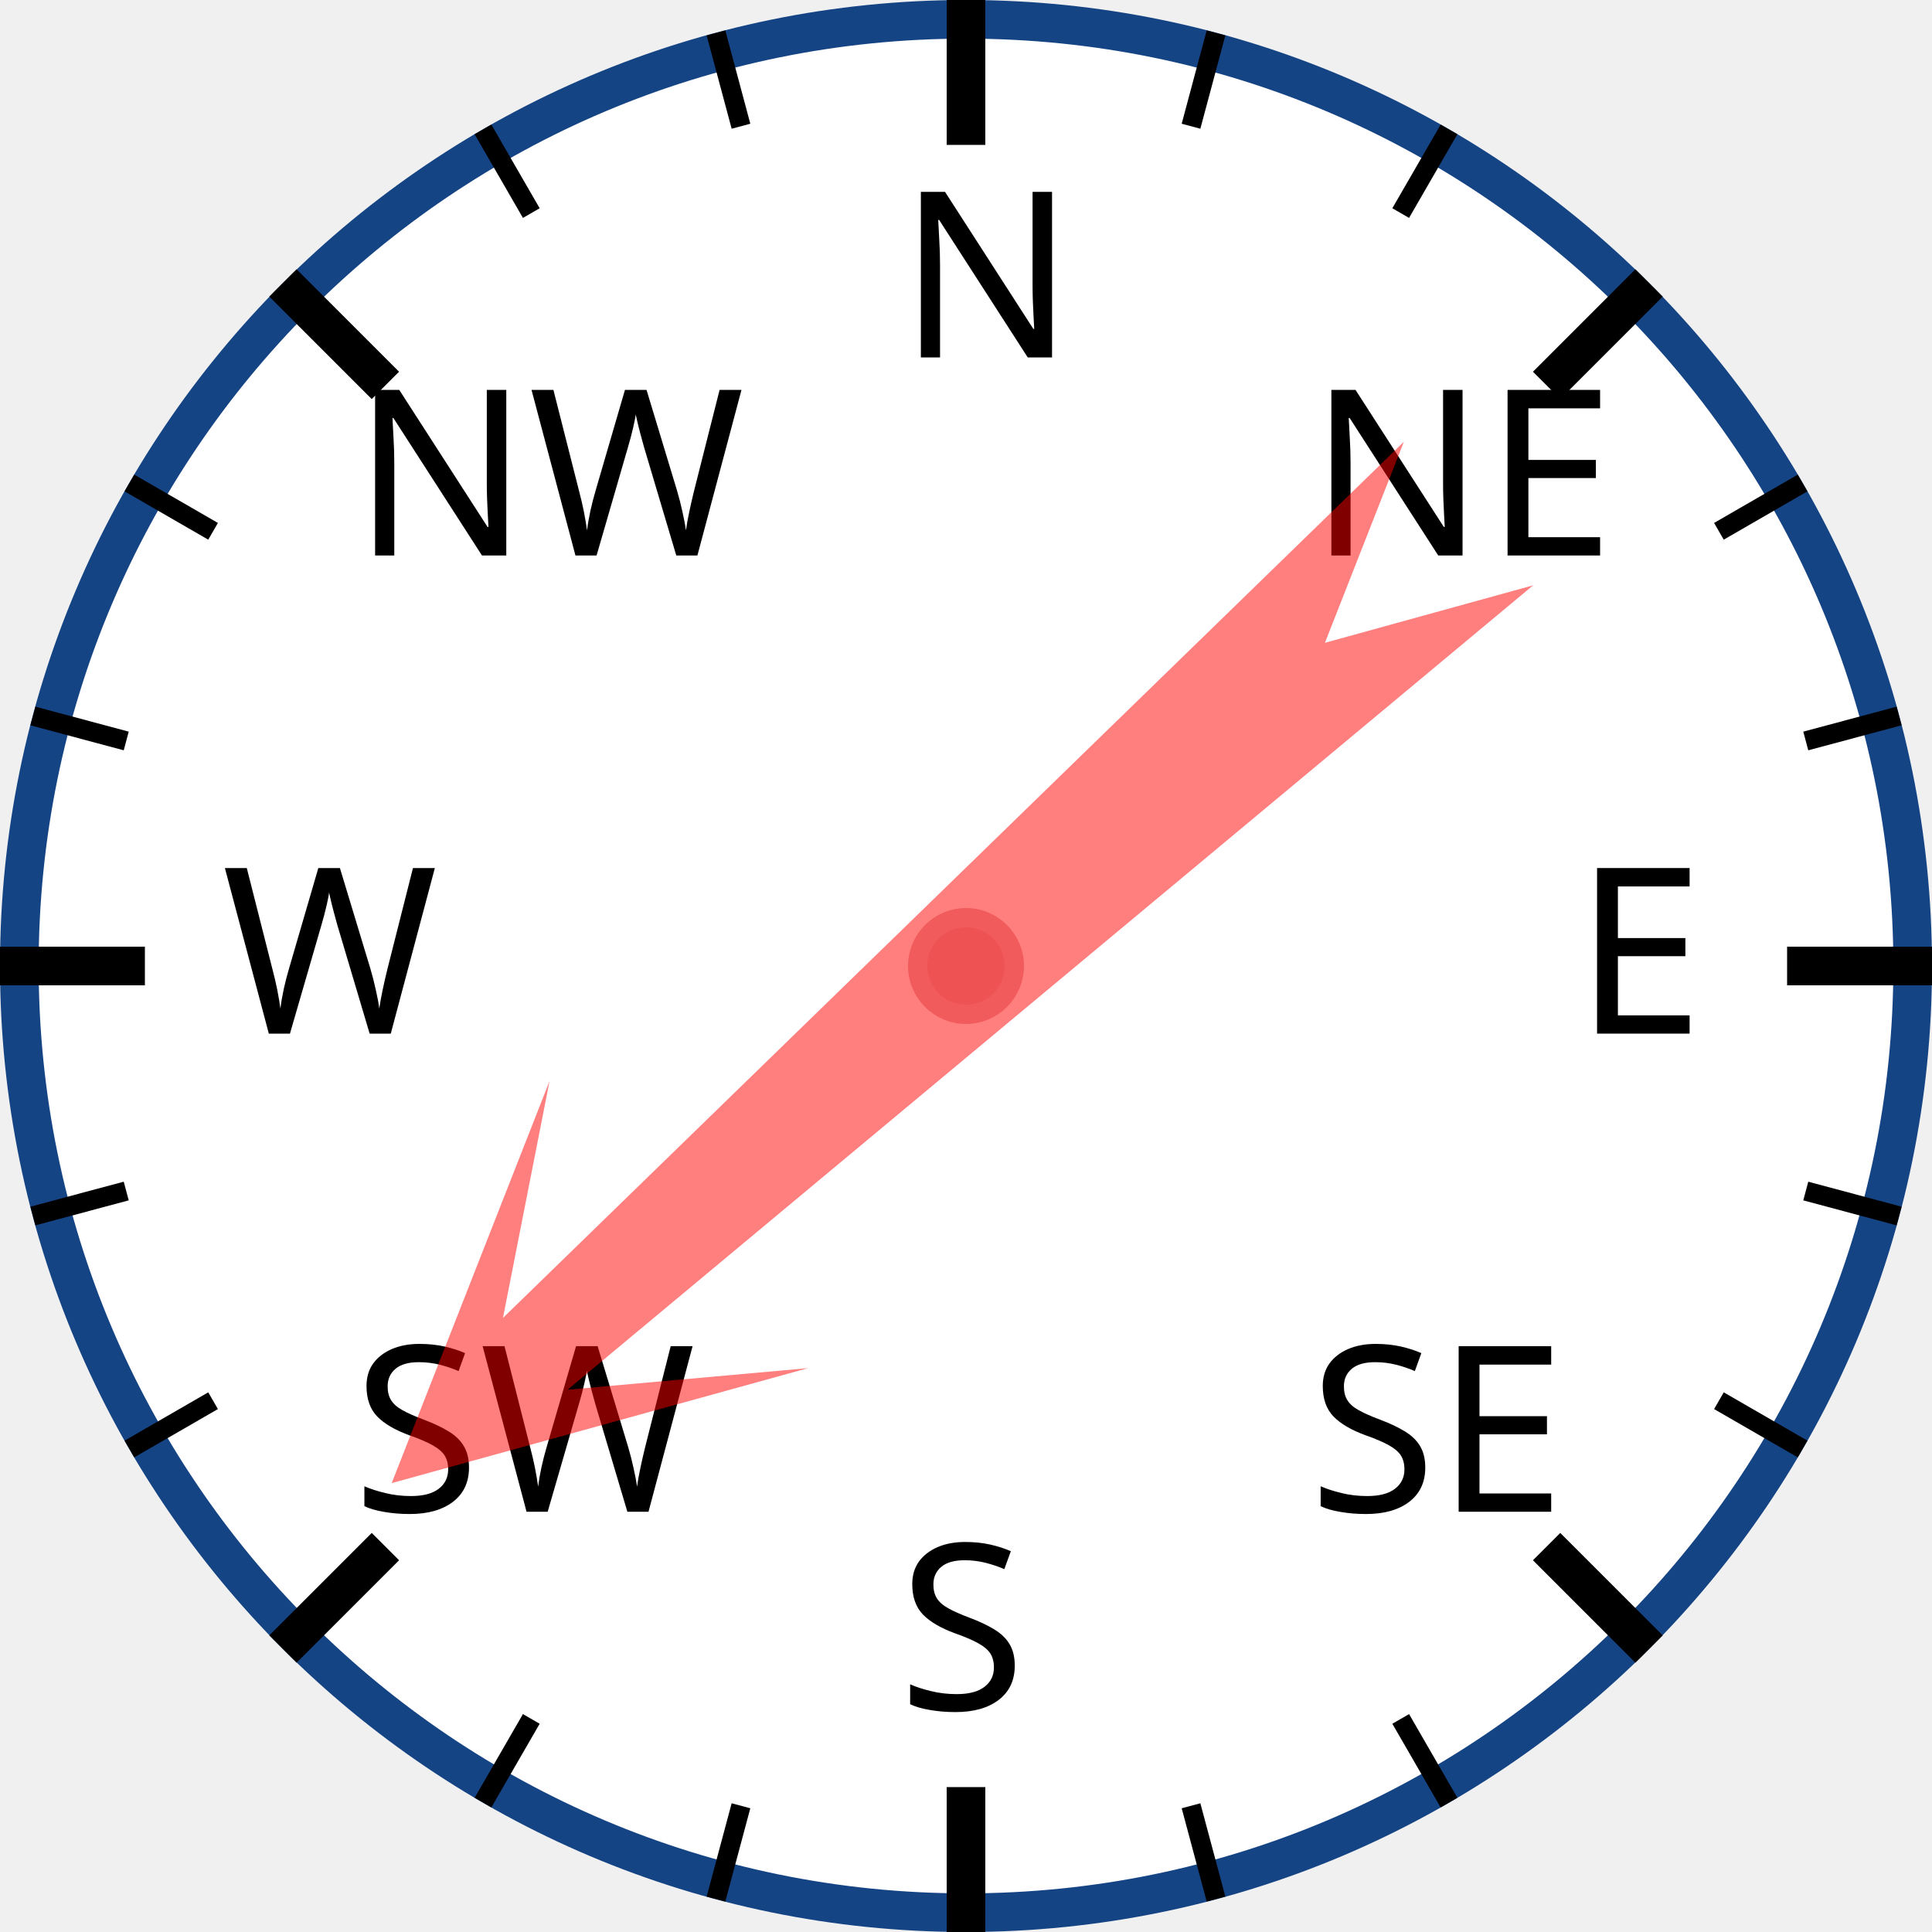
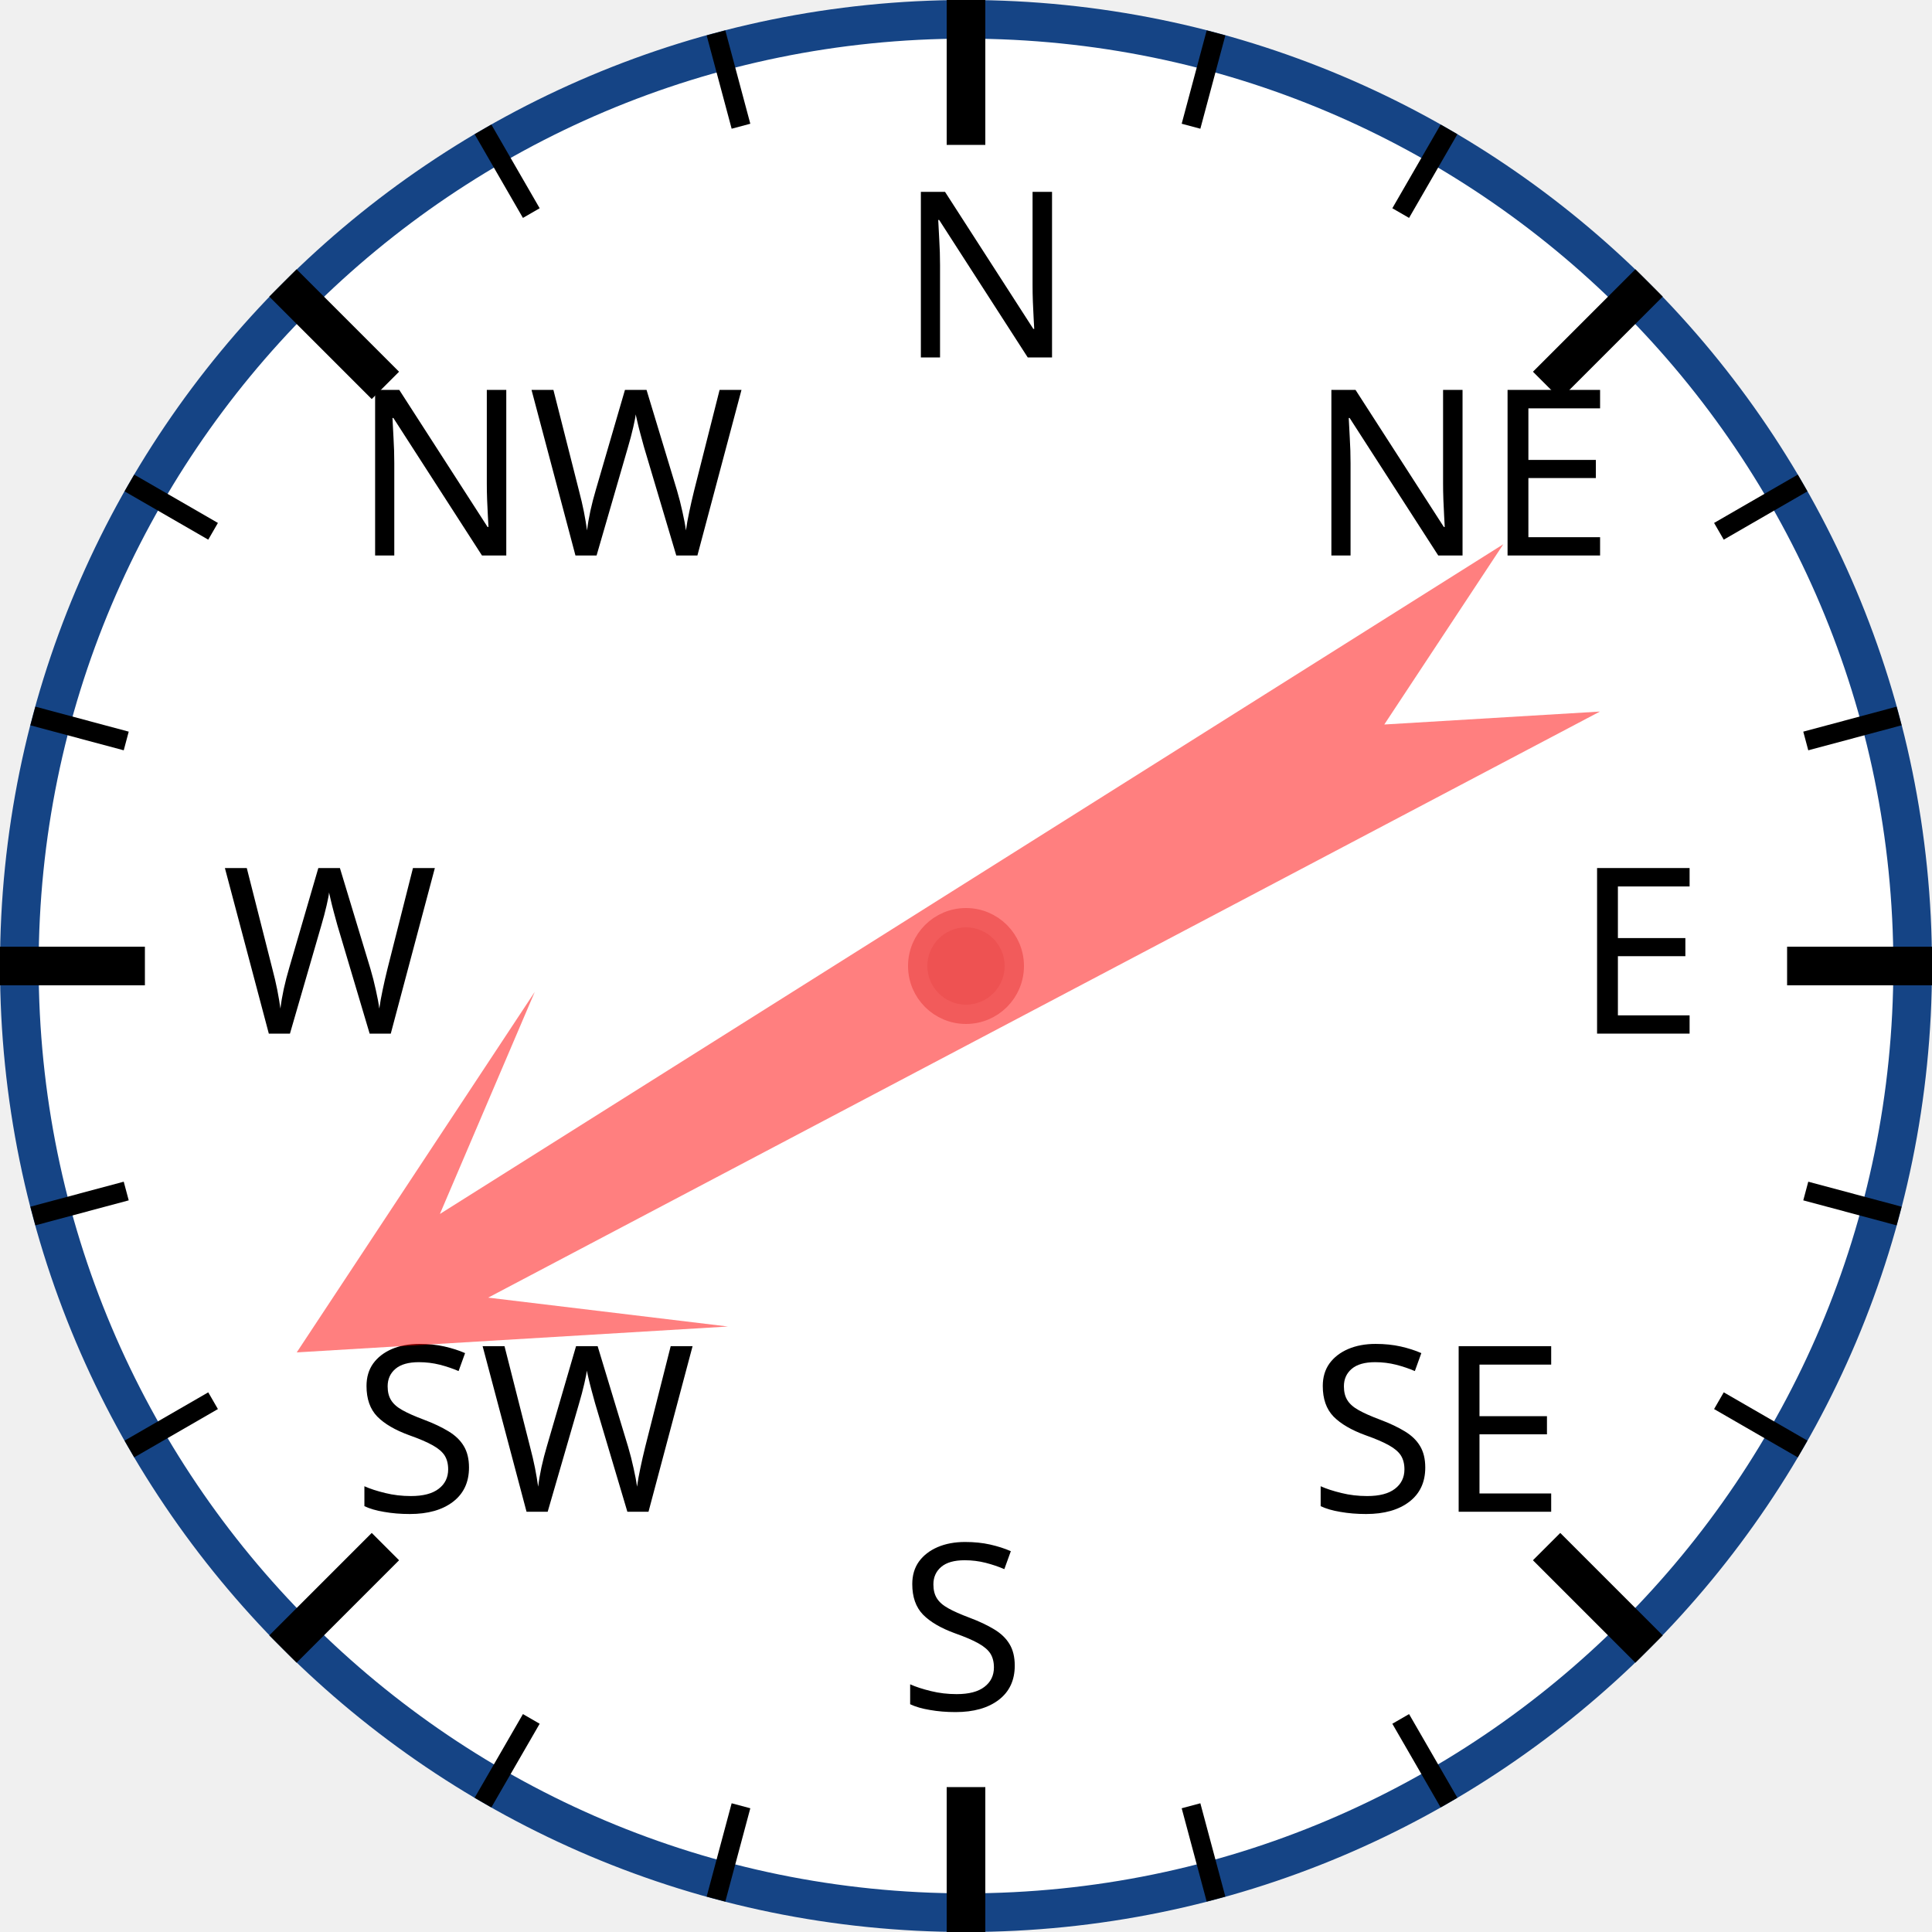
<svg xmlns="http://www.w3.org/2000/svg" width="120px" height="120px" viewBox="0 0 200 200">
  <circle cx="100" cy="100" r="98" style="fill: white; stroke: #154485; stroke-width: 4;" />
  <text x="93.0" y="37.0" style="font-family: sans-serif; font-size: 18pt;">N</text>
  <line x1="100.0" y1="0.0" x2="100.0" y2="15.0" style="stroke: black; stroke-width: 4;" />
  <line x1="74.118" y1="3.407" x2="76.706" y2="13.067" style="stroke: black; stroke-width: 2;" />
  <line x1="50" y1="13.397" x2="55" y2="22.058" style="stroke: black; stroke-width: 2;" />
  <text x="36.503" y="57.503" style="font-family: sans-serif; font-size: 18pt;">NW</text>
  <line x1="29.289" y1="29.289" x2="39.896" y2="39.896" style="stroke: black; stroke-width: 4;" />
  <line x1="13.397" y1="50" x2="22.058" y2="55" style="stroke: black; stroke-width: 2;" />
  <line x1="3.407" y1="74.118" x2="13.067" y2="76.706" style="stroke: black; stroke-width: 2;" />
  <text x="23.0" y="107.0" style="font-family: sans-serif; font-size: 18pt;">W</text>
  <line x1="0.0" y1="100.0" x2="15.0" y2="100.0" style="stroke: black; stroke-width: 4;" />
  <line x1="3.407" y1="125.882" x2="13.067" y2="123.294" style="stroke: black; stroke-width: 2;" />
  <line x1="13.397" y1="150" x2="22.058" y2="145" style="stroke: black; stroke-width: 2;" />
  <text x="36.503" y="156.497" style="font-family: sans-serif; font-size: 18pt;">SW</text>
  <line x1="29.289" y1="170.711" x2="39.896" y2="160.104" style="stroke: black; stroke-width: 4;" />
  <line x1="50" y1="186.603" x2="55" y2="177.942" style="stroke: black; stroke-width: 2;" />
  <line x1="74.118" y1="196.593" x2="76.706" y2="186.933" style="stroke: black; stroke-width: 2;" />
  <text x="93" y="177.0" style="font-family: sans-serif; font-size: 18pt;">S</text>
  <line x1="100" y1="200.0" x2="100" y2="185.0" style="stroke: black; stroke-width: 4;" />
  <line x1="125.882" y1="196.593" x2="123.294" y2="186.933" style="stroke: black; stroke-width: 2;" />
  <line x1="150.0" y1="186.603" x2="145.0" y2="177.942" style="stroke: black; stroke-width: 2;" />
  <text x="135.497" y="156.497" style="font-family: sans-serif; font-size: 18pt;">SE</text>
  <line x1="170.711" y1="170.711" x2="160.104" y2="160.104" style="stroke: black; stroke-width: 4;" />
  <line x1="186.603" y1="150" x2="177.942" y2="145" style="stroke: black; stroke-width: 2;" />
  <line x1="196.593" y1="125.882" x2="186.933" y2="123.294" style="stroke: black; stroke-width: 2;" />
  <text x="163.0" y="107" style="font-family: sans-serif; font-size: 18pt;">E</text>
  <line x1="200.0" y1="100" x2="185.0" y2="100" style="stroke: black; stroke-width: 4;" />
  <line x1="196.593" y1="74.118" x2="186.933" y2="76.706" style="stroke: black; stroke-width: 2;" />
  <line x1="186.603" y1="50" x2="177.942" y2="55" style="stroke: black; stroke-width: 2;" />
  <text x="135.497" y="57.503" style="font-family: sans-serif; font-size: 18pt;">NE</text>
  <line x1="170.711" y1="29.289" x2="160.104" y2="39.896" style="stroke: black; stroke-width: 4;" />
  <line x1="150" y1="13.397" x2="145" y2="22.058" style="stroke: black; stroke-width: 2;" />
  <line x1="125.882" y1="3.407" x2="123.294" y2="13.067" style="stroke: black; stroke-width: 2;" />
-   <polygon points="100 20 120 60 105 40 110 170 100 150 90 170 95 40 80 60" style="fill: red; fill-opacity: 0.5;" transform="rotate(228,100,100)" />
+   <polygon points="100 20 120 60 105 40 110 170 100 150 90 170 95 40 80 60" style="fill: red; fill-opacity: 0.5;" transform="rotate(240,100,100)" />
  <circle cx="100" cy="100" r="5" style="fill: #EE5252; stroke: #F25B5B; stroke-width: 2;" />
</svg>
